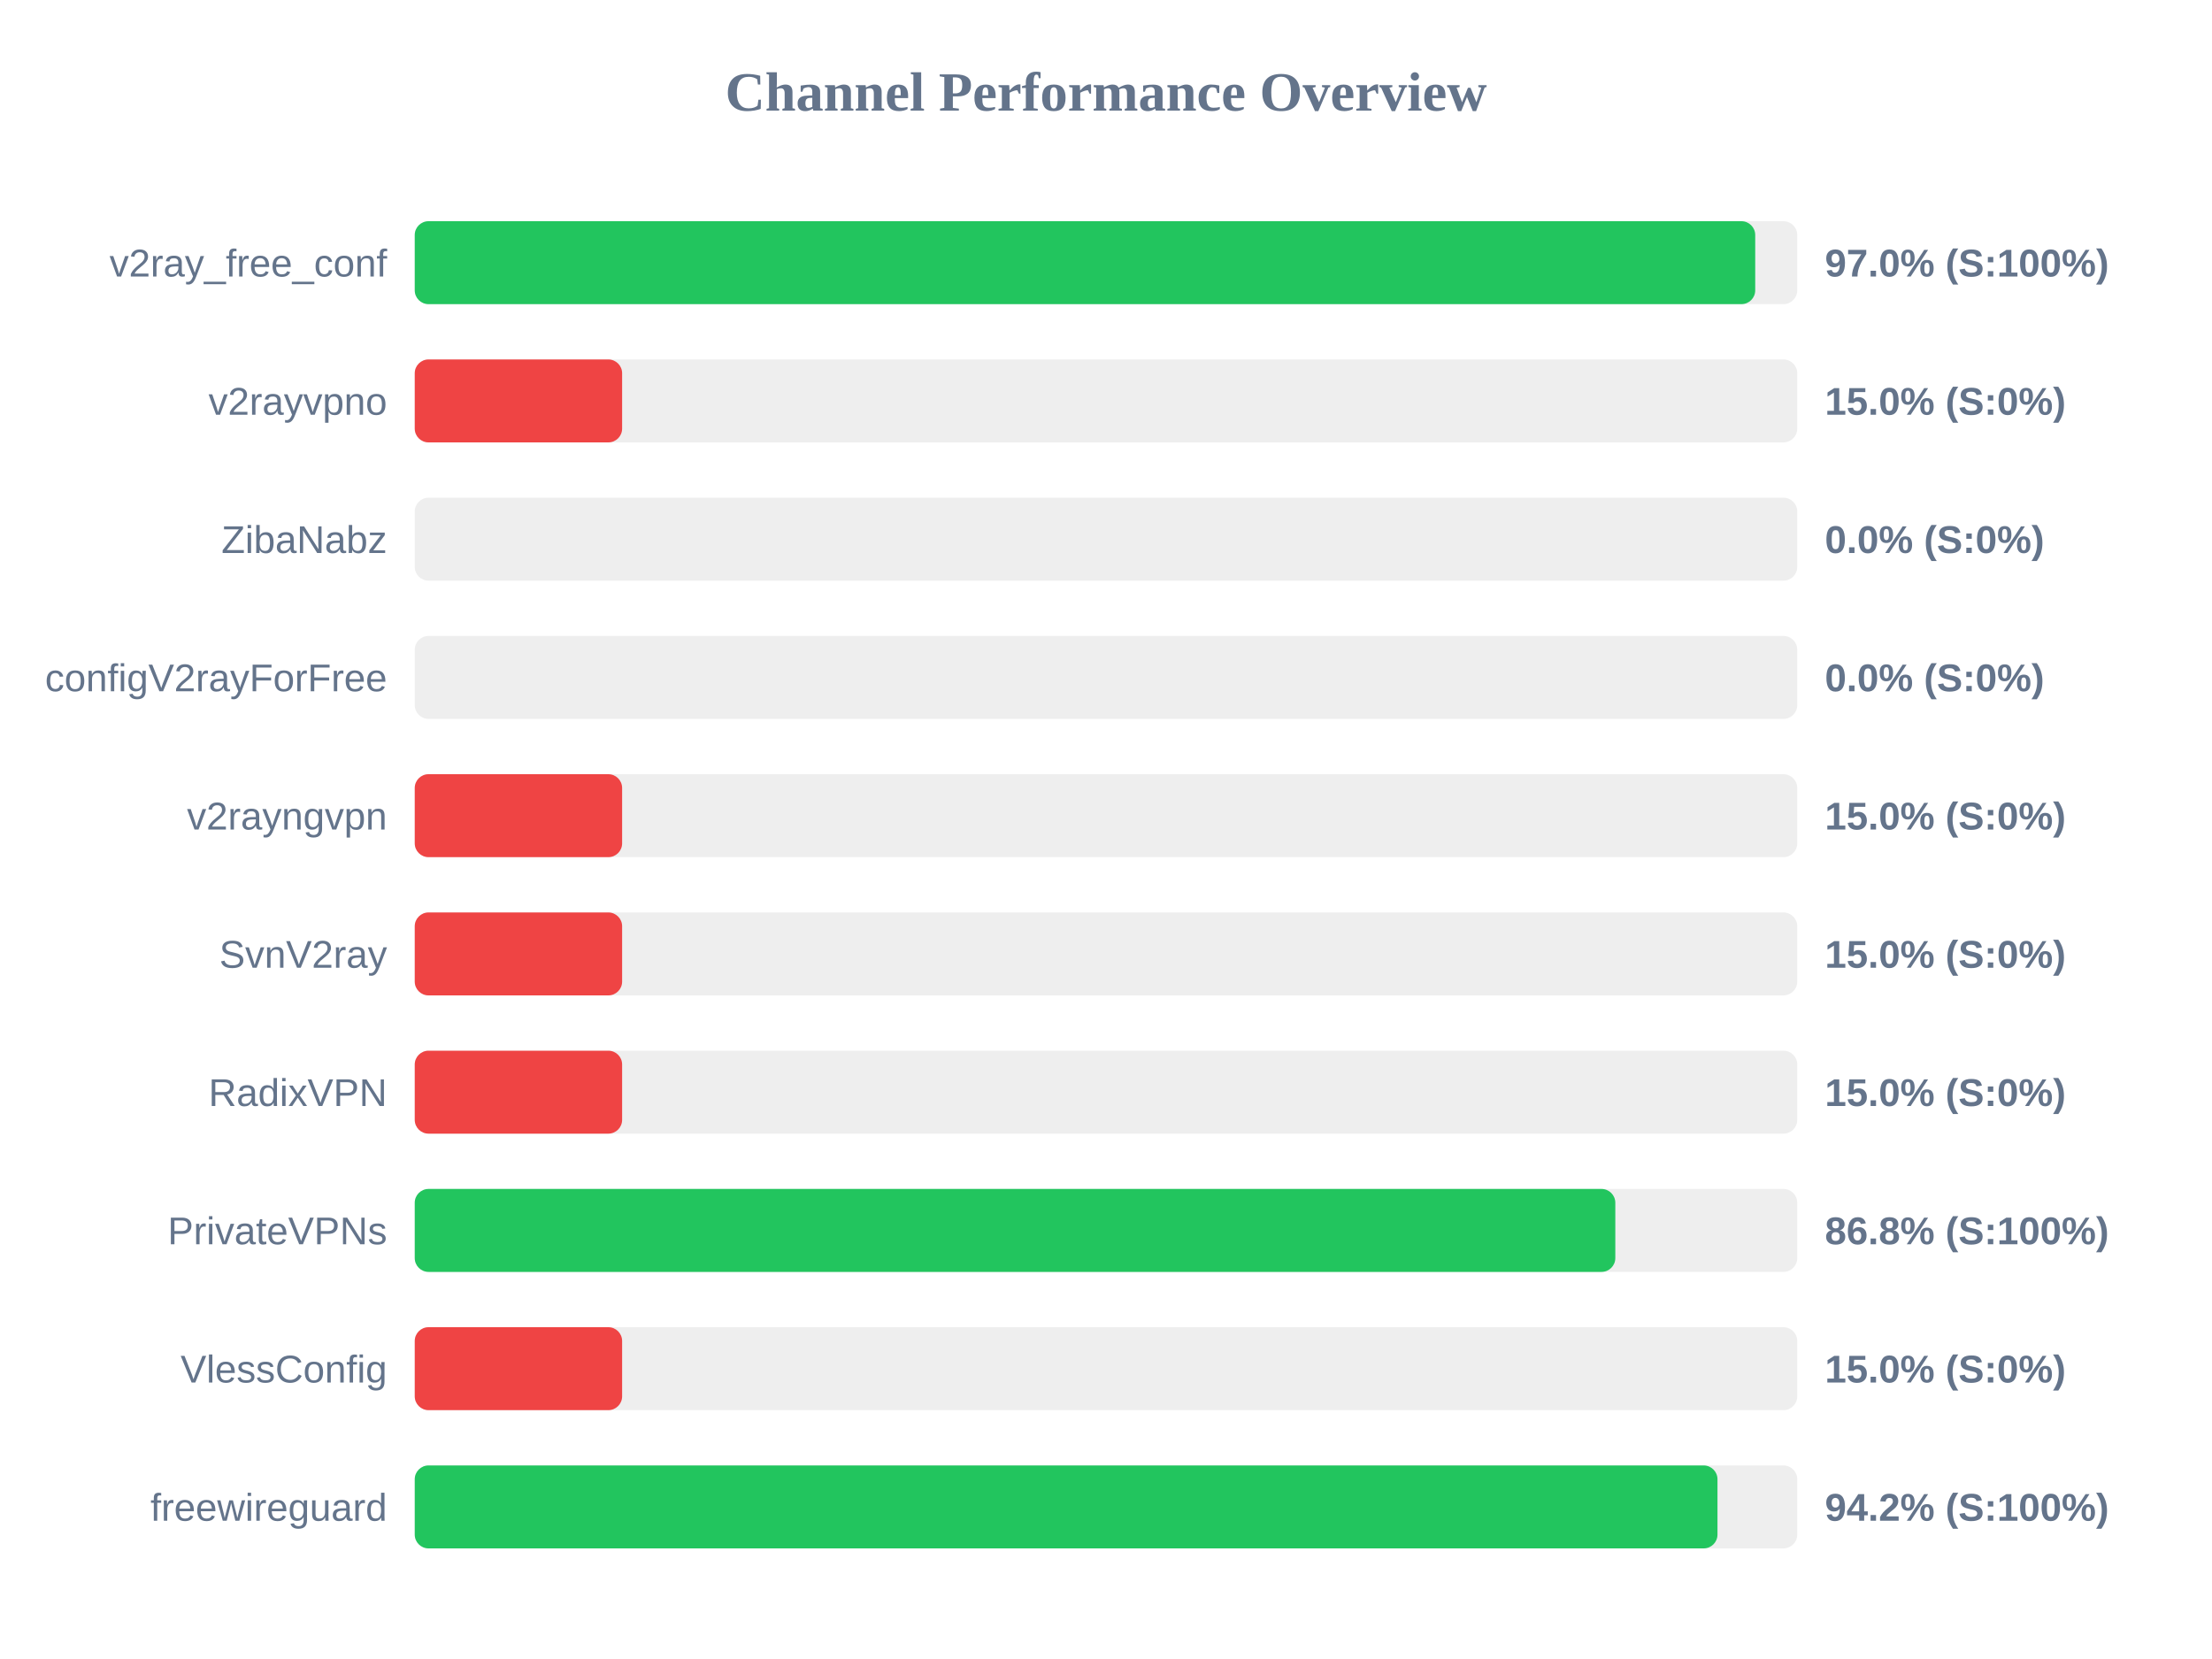
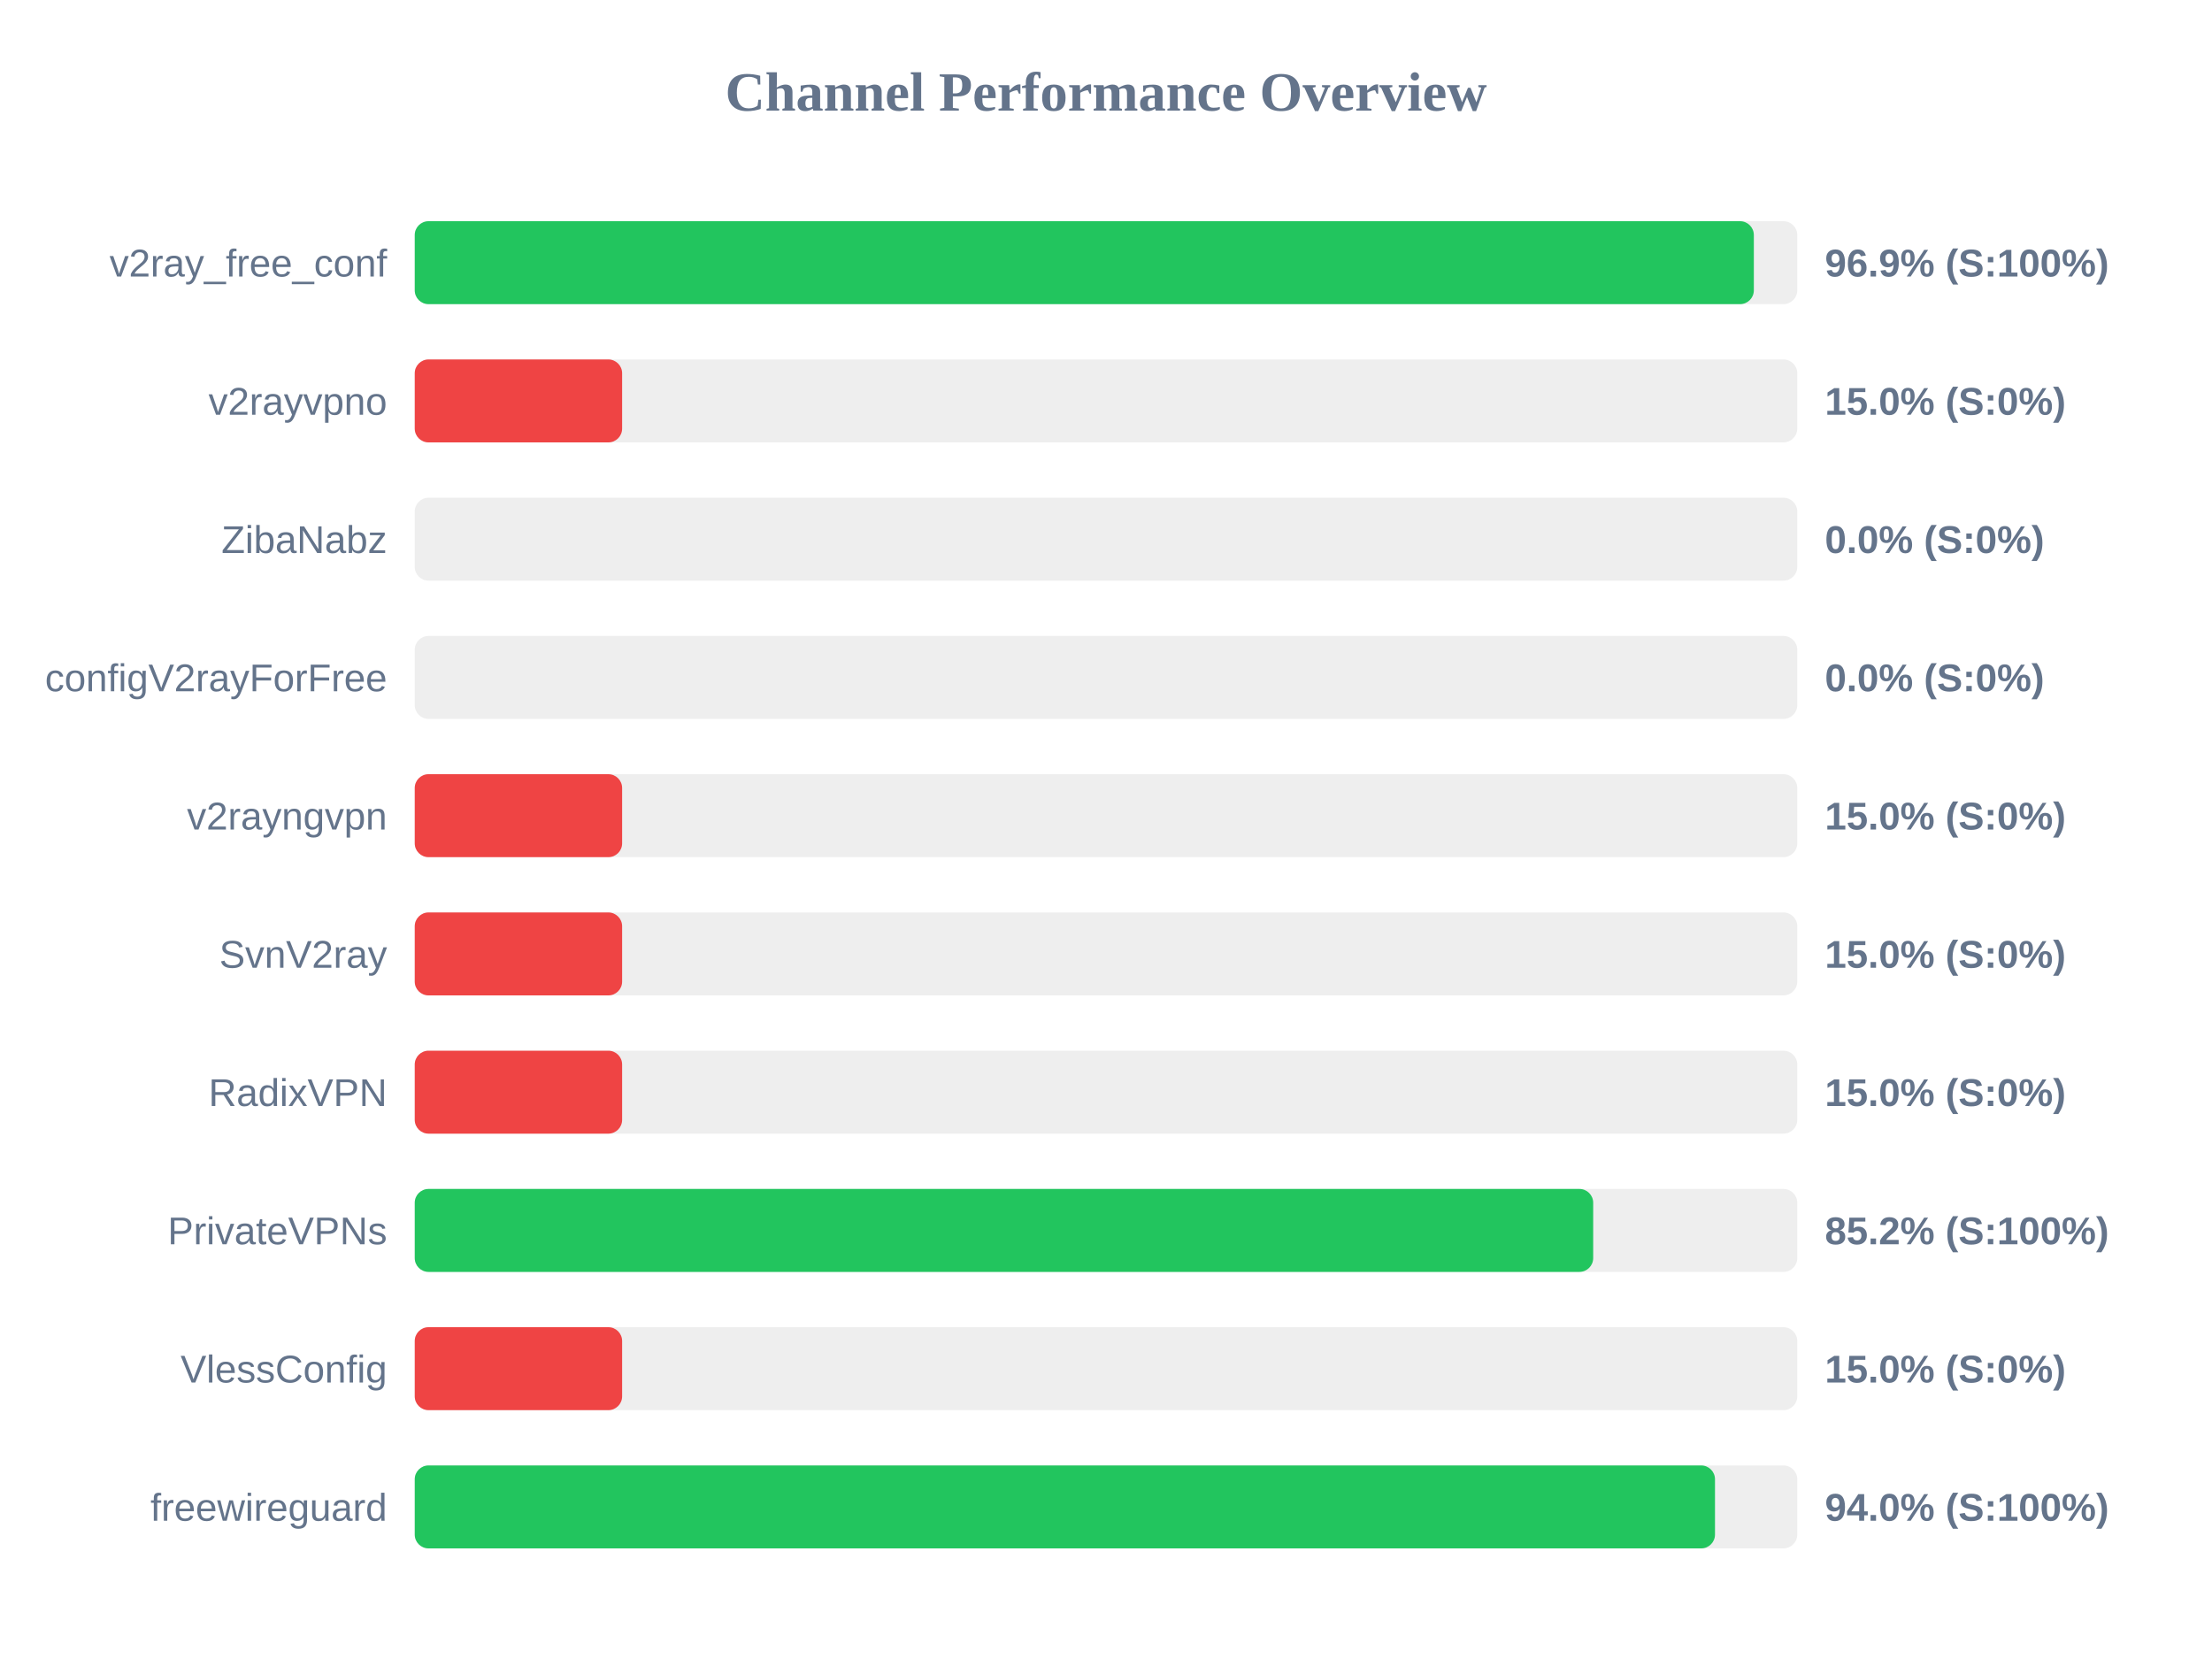
<svg xmlns="http://www.w3.org/2000/svg" width="800" height="600" version="1.1">
  <style>
        .row { font: 14px Arial; fill: #64748b; }
        .score { font: bold 14px Arial; fill: #64748b; }
    </style>
  <text x="400" y="40" text-anchor="middle" font-size="20px" font-weight="bold" fill="#64748b">Channel Performance Overview</text>
  <rect x="150" y="80" width="500" height="30" fill="#eee" rx="5" />
-   <rect x="150" y="80" width="484.8" height="30" fill="#22c55e" rx="5" />
+   <rect x="150" y="80" width="484.3" height="30" fill="#22c55e" rx="5" />
  <text x="140" y="100" text-anchor="end" class="row">v2ray_free_conf</text>
-   <text x="660" y="100" text-anchor="start" class="score">97.0% (S:100%)</text>
+   <text x="660" y="100" text-anchor="start" class="score">96.9% (S:100%)</text>
  <rect x="150" y="130" width="500" height="30" fill="#eee" rx="5" />
  <rect x="150" y="130" width="75.0" height="30" fill="#ef4444" rx="5" />
  <text x="140" y="150" text-anchor="end" class="row">v2rayvpno</text>
  <text x="660" y="150" text-anchor="start" class="score">15.0% (S:0%)</text>
  <rect x="150" y="180" width="500" height="30" fill="#eee" rx="5" />
  <rect x="150" y="180" width="0.0" height="30" fill="#ef4444" rx="5" />
  <text x="140" y="200" text-anchor="end" class="row">ZibaNabz</text>
  <text x="660" y="200" text-anchor="start" class="score">0.0% (S:0%)</text>
  <rect x="150" y="230" width="500" height="30" fill="#eee" rx="5" />
  <rect x="150" y="230" width="0.0" height="30" fill="#ef4444" rx="5" />
  <text x="140" y="250" text-anchor="end" class="row">configV2rayForFree</text>
  <text x="660" y="250" text-anchor="start" class="score">0.0% (S:0%)</text>
  <rect x="150" y="280" width="500" height="30" fill="#eee" rx="5" />
  <rect x="150" y="280" width="75.0" height="30" fill="#ef4444" rx="5" />
  <text x="140" y="300" text-anchor="end" class="row">v2rayngvpn</text>
  <text x="660" y="300" text-anchor="start" class="score">15.0% (S:0%)</text>
  <rect x="150" y="330" width="500" height="30" fill="#eee" rx="5" />
  <rect x="150" y="330" width="75.0" height="30" fill="#ef4444" rx="5" />
  <text x="140" y="350" text-anchor="end" class="row">SvnV2ray</text>
  <text x="660" y="350" text-anchor="start" class="score">15.0% (S:0%)</text>
  <rect x="150" y="380" width="500" height="30" fill="#eee" rx="5" />
  <rect x="150" y="380" width="75.0" height="30" fill="#ef4444" rx="5" />
  <text x="140" y="400" text-anchor="end" class="row">RadixVPN</text>
  <text x="660" y="400" text-anchor="start" class="score">15.0% (S:0%)</text>
  <rect x="150" y="430" width="500" height="30" fill="#eee" rx="5" />
-   <rect x="150" y="430" width="434.2" height="30" fill="#22c55e" rx="5" />
+   <rect x="150" y="430" width="426.2" height="30" fill="#22c55e" rx="5" />
  <text x="140" y="450" text-anchor="end" class="row">PrivateVPNs</text>
-   <text x="660" y="450" text-anchor="start" class="score">86.8% (S:100%)</text>
+   <text x="660" y="450" text-anchor="start" class="score">85.2% (S:100%)</text>
  <rect x="150" y="480" width="500" height="30" fill="#eee" rx="5" />
  <rect x="150" y="480" width="75.0" height="30" fill="#ef4444" rx="5" />
  <text x="140" y="500" text-anchor="end" class="row">VlessConfig</text>
  <text x="660" y="500" text-anchor="start" class="score">15.0% (S:0%)</text>
  <rect x="150" y="530" width="500" height="30" fill="#eee" rx="5" />
-   <rect x="150" y="530" width="471.15" height="30" fill="#22c55e" rx="5" />
+   <rect x="150" y="530" width="470.25" height="30" fill="#22c55e" rx="5" />
  <text x="140" y="550" text-anchor="end" class="row">freewireguard</text>
-   <text x="660" y="550" text-anchor="start" class="score">94.2% (S:100%)</text>
+   <text x="660" y="550" text-anchor="start" class="score">94.0% (S:100%)</text>
</svg>
